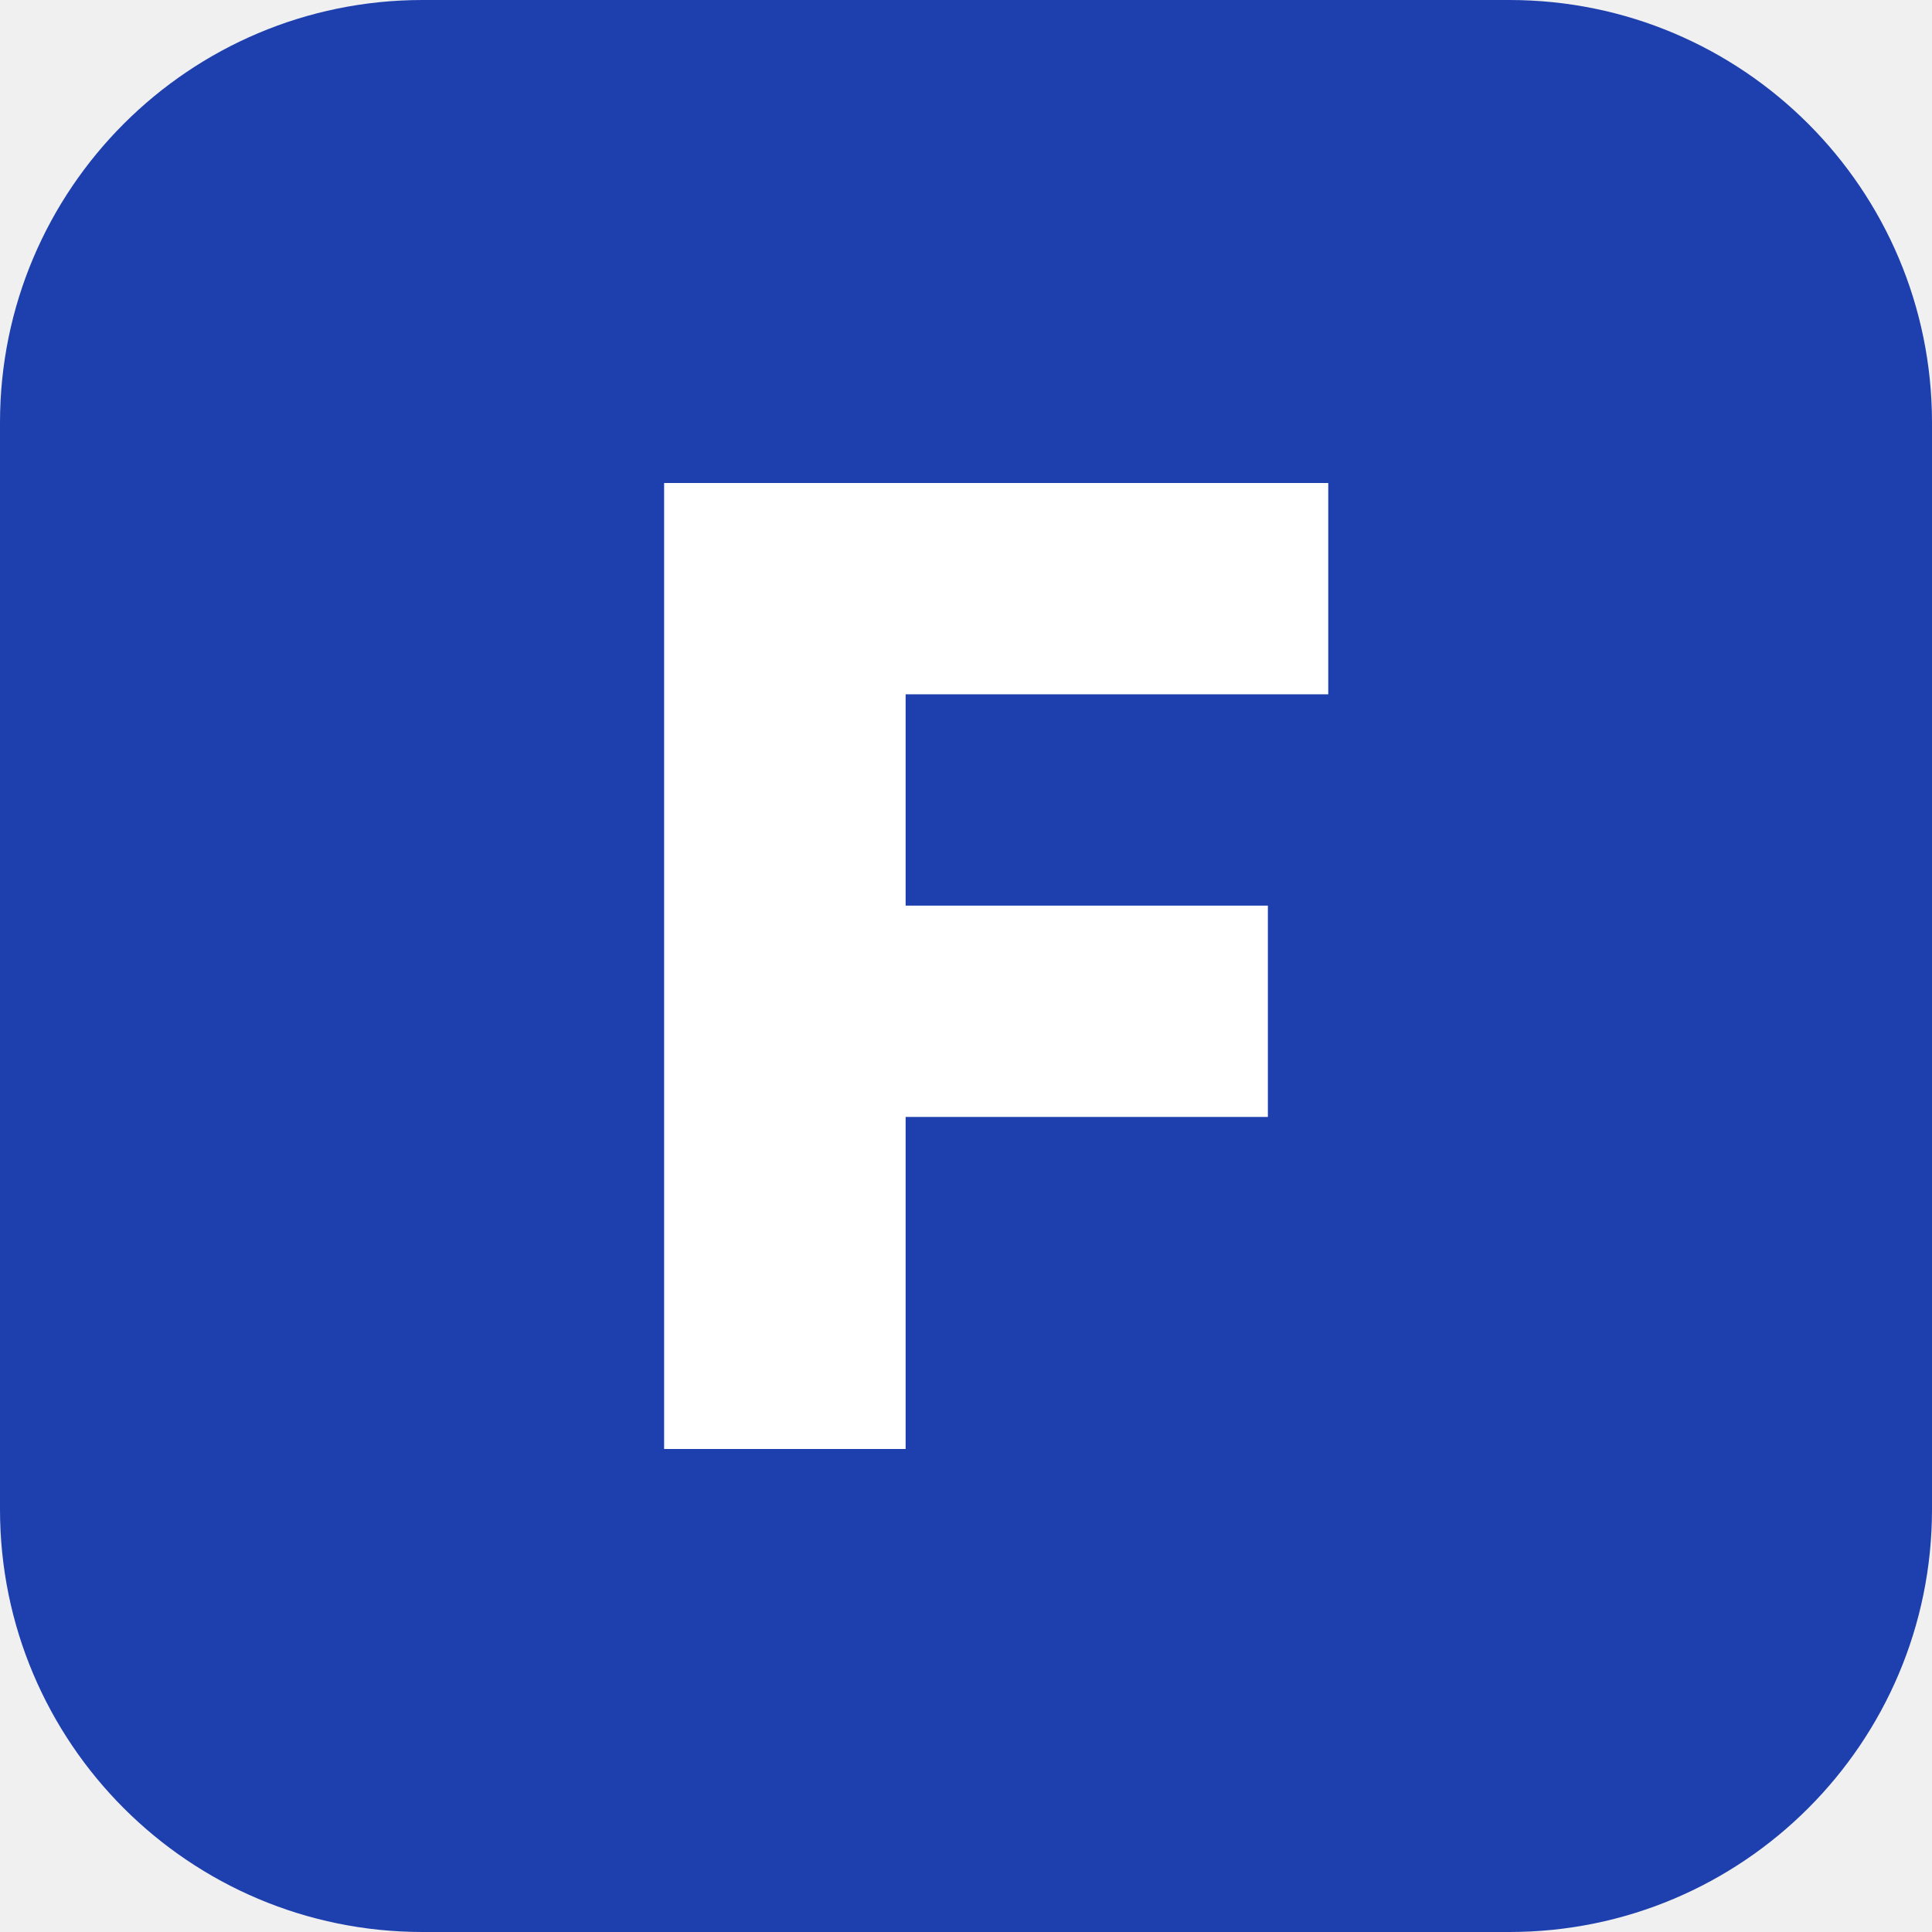
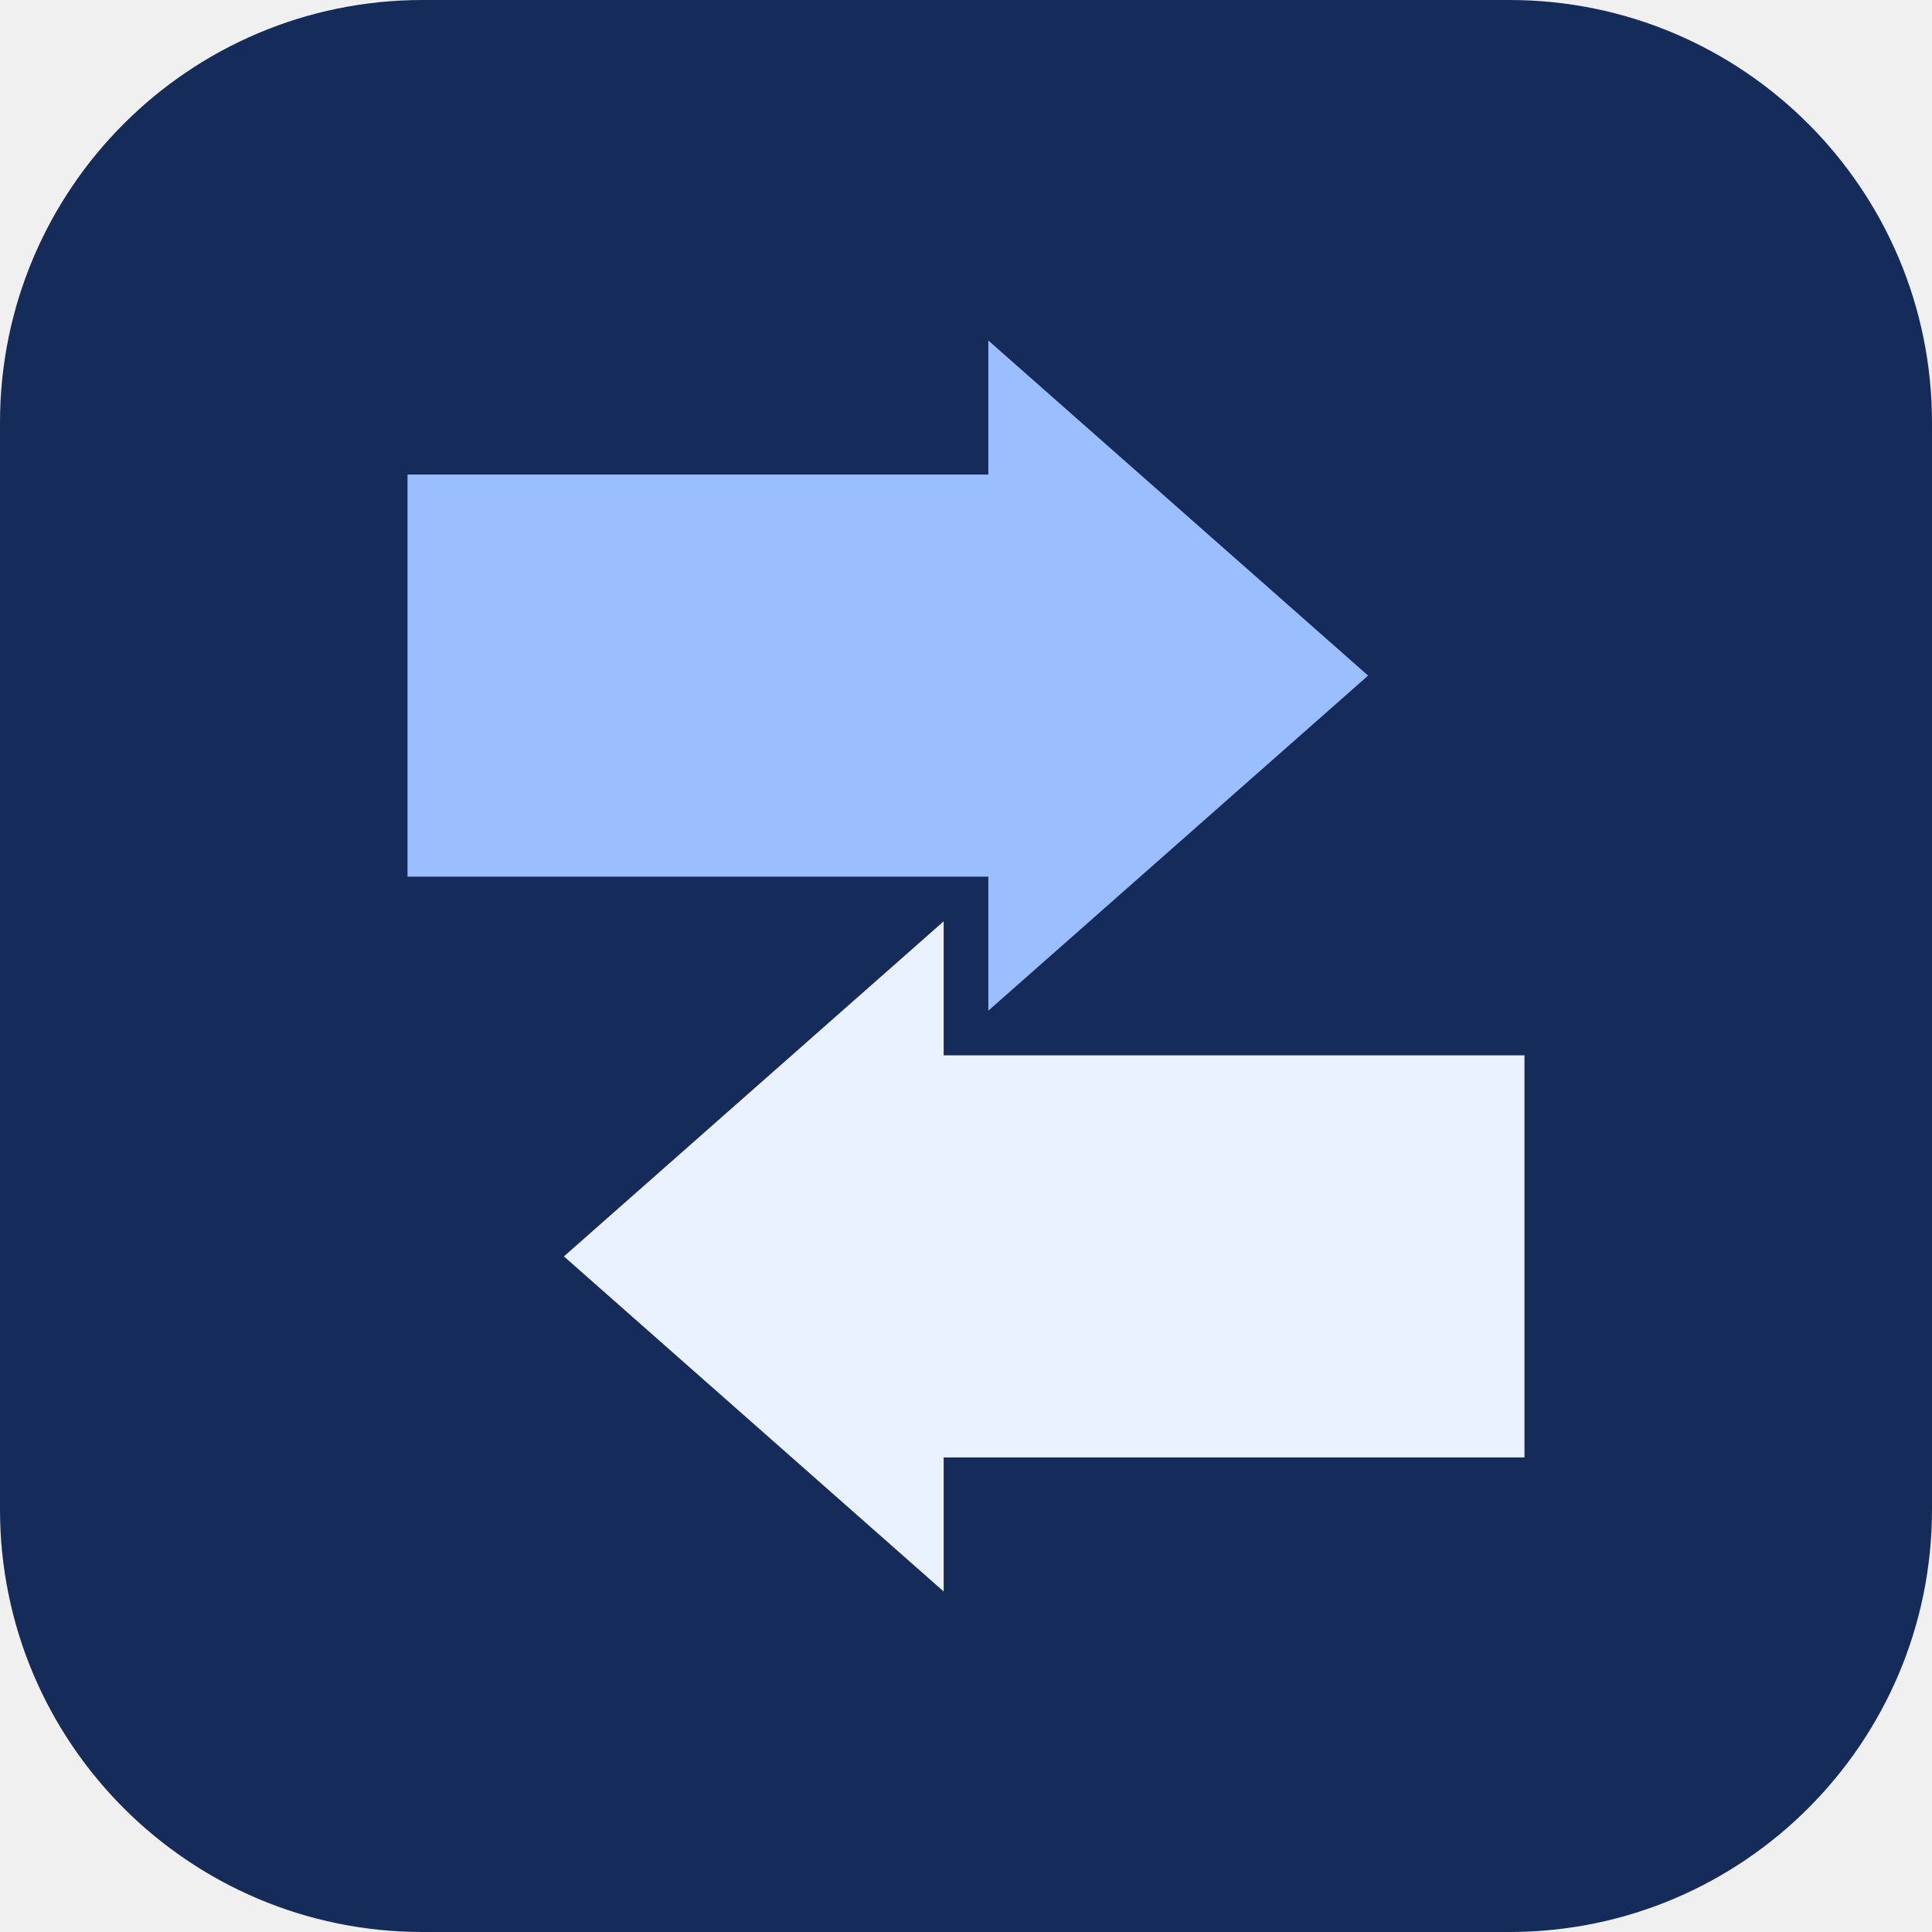
<svg xmlns="http://www.w3.org/2000/svg" viewBox="0 0 64 64">
-   <rect width="64" height="64" rx="14" fill="#1e40af" />
-   <path d="M22 16h22v7H30v7h12v7H30v11h-8z" fill="#ffffff" />
+   <rect width="64" height="64" rx="14" fill="#152c5b" />
+   <g transform="translate(32 32) scale(0.74) translate(-32 -32)">
+     <path d="M7 10h26V4l17 15-17 15v-6H7z" fill="#9abeff" />
+     <path d="M57 54H31v6L14 45l17-15v6h26z" fill="#eaf1ff" />
+   </g>
</svg>
